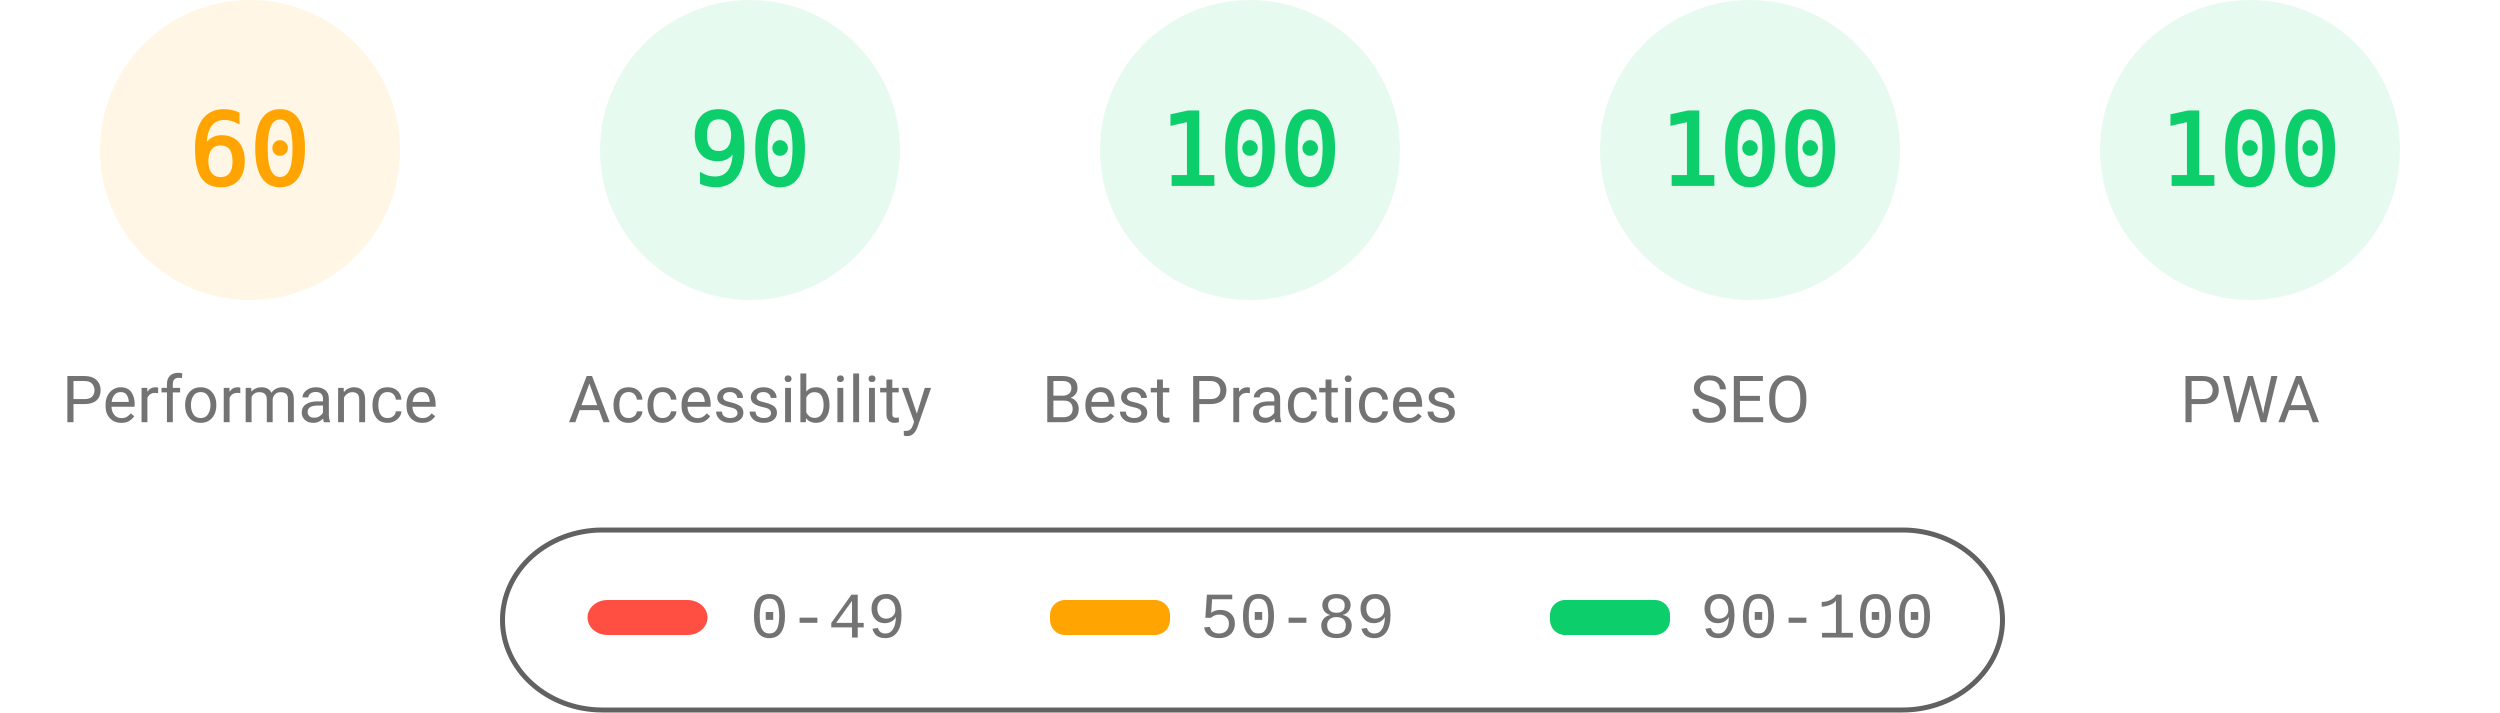
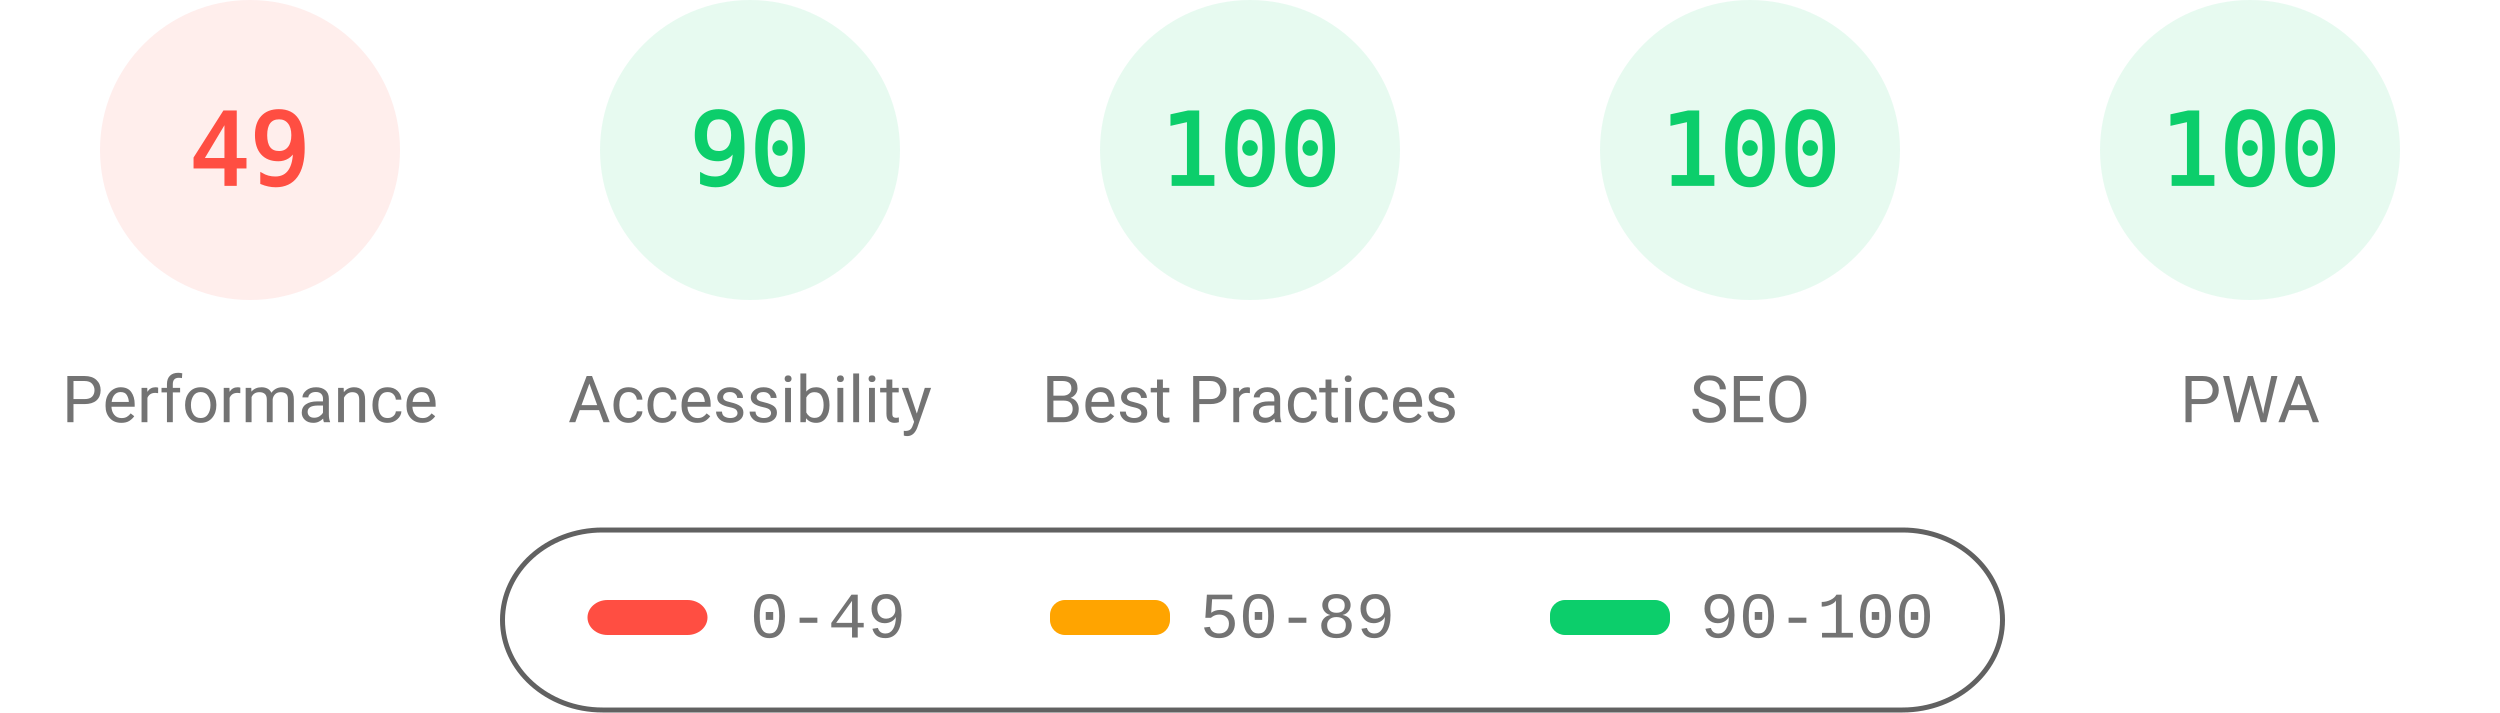
<svg xmlns="http://www.w3.org/2000/svg" fill="none" width="1000" height="285">
  <style>.gauge-base{opacity:.1}.gauge-arc{fill:none;animation-delay:250ms;stroke-linecap:round;transform:rotate(-90deg);transform-origin:100px 60px;animation:load-gauge 1s ease forwards}.guage-text{font-size:40px;font-family:monospace;text-align:center}.guage-red{color:#ff4e42;fill:#ff4e42;stroke:#ff4e42}.guage-orange{color:#ffa400;fill:#ffa400;stroke:#ffa400}.guage-green{color:#0cce6b;fill:#0cce6b;stroke:#0cce6b}.guage-undefined{color:#5c5c5c;fill:#5c5c5c;stroke:#5c5c5c}.guage-title{color:#737373;fill:#737373;stroke:none;font-size:26px;line-height:26px;font-family:Roboto,Halvetica,Arial,sans-serif}@keyframes load-gauge{from{stroke-dasharray:0 352.858}}</style>
-   <svg class="guage-div guage-perf guage-orange" viewBox="0 0 200 200" width="200" height="200">
+   <svg class="guage-div guage-perf guage-red" viewBox="0 0 200 200" width="200" height="200">
    <circle class="gauge-base" r="56" cx="100" cy="60" stroke-width="8" />
-     <circle class="gauge-arc guage-arc-1" r="56" cx="100" cy="60" stroke-width="8" style="stroke-dasharray:211.115,351.858" />
-     <text class="guage-text" x="100" y="60" alignment-baseline="central" dominant-baseline="central" text-anchor="middle">60</text>
+     <circle class="gauge-arc guage-arc-1" r="56" cx="100" cy="60" stroke-width="8" style="stroke-dasharray:172.41,351.858" />
+     <text class="guage-text" x="100" y="60" alignment-baseline="central" dominant-baseline="central" text-anchor="middle">49</text>
    <text class="guage-title" x="100" y="160" alignment-baseline="central" dominant-baseline="central" text-anchor="middle">Performance</text>
  </svg>
  <svg class="guage-div guage-acc guage-green" viewBox="0 0 200 200" width="200" height="200" x="200">
    <circle class="gauge-base" r="56" cx="100" cy="60" stroke-width="8" />
    <circle class="gauge-arc guage-arc-2" r="56" cx="100" cy="60" stroke-width="8" style="stroke-dasharray:316.672,351.858" />
    <text class="guage-text" x="100" y="60" alignment-baseline="central" dominant-baseline="central" text-anchor="middle">90</text>
    <text class="guage-title" x="100" y="160" alignment-baseline="central" dominant-baseline="central" text-anchor="middle">Accessibility</text>
  </svg>
  <svg class="guage-div guage-best guage-green" viewBox="0 0 200 200" width="200" height="200" x="400">
    <circle class="gauge-base" r="56" cx="100" cy="60" stroke-width="8" />
    <circle class="gauge-arc guage-arc-3" r="56" cx="100" cy="60" stroke-width="8" style="stroke-dasharray:351.858,351.858" />
    <text class="guage-text" x="100" y="60" alignment-baseline="central" dominant-baseline="central" text-anchor="middle">100</text>
    <text class="guage-title" x="100" y="160" alignment-baseline="central" dominant-baseline="central" text-anchor="middle">Best Practices</text>
  </svg>
  <svg class="guage-div guage-seo guage-green" viewBox="0 0 200 200" width="200" height="200" x="600">
    <circle class="gauge-base" r="56" cx="100" cy="60" stroke-width="8" />
    <circle class="gauge-arc guage-arc-4" r="56" cx="100" cy="60" stroke-width="8" style="stroke-dasharray:351.858,351.858" />
    <text class="guage-text" x="100" y="60" alignment-baseline="central" dominant-baseline="central" text-anchor="middle">100</text>
    <text class="guage-title" x="100" y="160" alignment-baseline="central" dominant-baseline="central" text-anchor="middle">SEO</text>
  </svg>
  <svg class="guage-div guage-pwa guage-green" viewBox="0 0 200 200" width="200" height="200" x="800">
    <circle class="gauge-base" r="56" cx="100" cy="60" stroke-width="8" />
    <circle class="gauge-arc guage-arc-4" r="56" cx="100" cy="60" stroke-width="8" style="stroke-dasharray:351.858,351.858" />
    <text class="guage-text" x="100" y="60" alignment-baseline="central" dominant-baseline="central" text-anchor="middle">100</text>
    <text class="guage-title" x="100" y="160" alignment-baseline="central" dominant-baseline="central" text-anchor="middle">PWA</text>
  </svg>
  <svg width="604" height="76" x="200" y="210">
    <path fill="none" id="canvas_background" d="M-1-1h604v80H-1z" />
    <rect fill-opacity="0" stroke="#616161" stroke-width="2" rx="40" id="svg_2" height="72" width="600" y="2" x="1" fill="#000" />
    <rect stroke="#000" rx="8" id="svg_3" height="14" width="48" y="30" x="35" stroke-opacity="null" stroke-width="0" fill="#ff4e42" />
    <rect stroke="#000" rx="6" id="svg_4" height="14" width="48" y="30" x="220" stroke-opacity="null" stroke-width="0" fill="#ffa400" />
    <rect stroke="#000" rx="6" id="svg_5" height="14" width="48" y="30" x="420" stroke-opacity="null" stroke-width="0" fill="#0cce6b" />
    <text xml:space="preserve" text-anchor="start" font-family="'Courier New', Courier, monospace" font-size="26" id="svg_6" y="45" x="100" stroke-opacity="null" stroke-width="0" stroke="#000" fill="#737373">0-49</text>
    <text xml:space="preserve" text-anchor="start" font-family="'Courier New', Courier, monospace" font-size="26" id="svg_7" y="45" x="280" stroke-opacity="null" stroke-width="0" stroke="#000" fill="#737373">50-89</text>
    <text xml:space="preserve" text-anchor="start" font-family="'Courier New', Courier, monospace" font-size="26" id="svg_8" y="45" x="480" stroke-opacity="null" stroke-width="0" stroke="#000" fill="#737373">90-100</text>
  </svg>
</svg>
